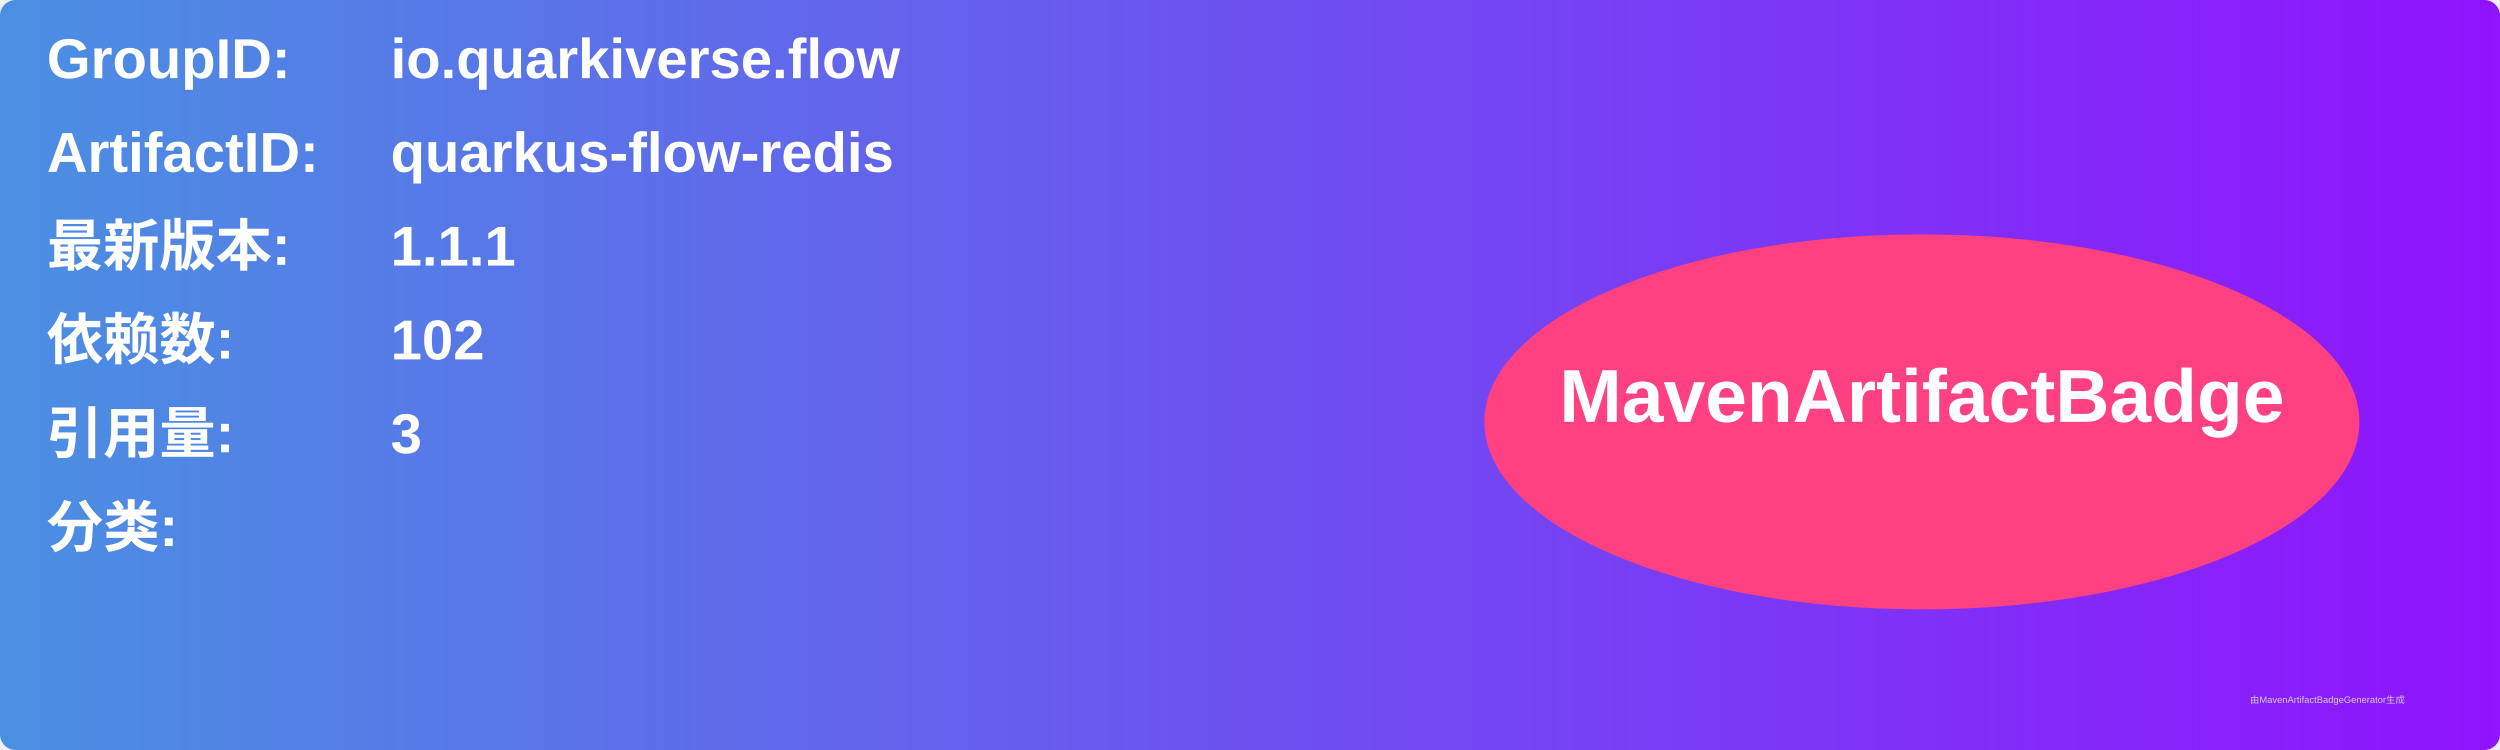
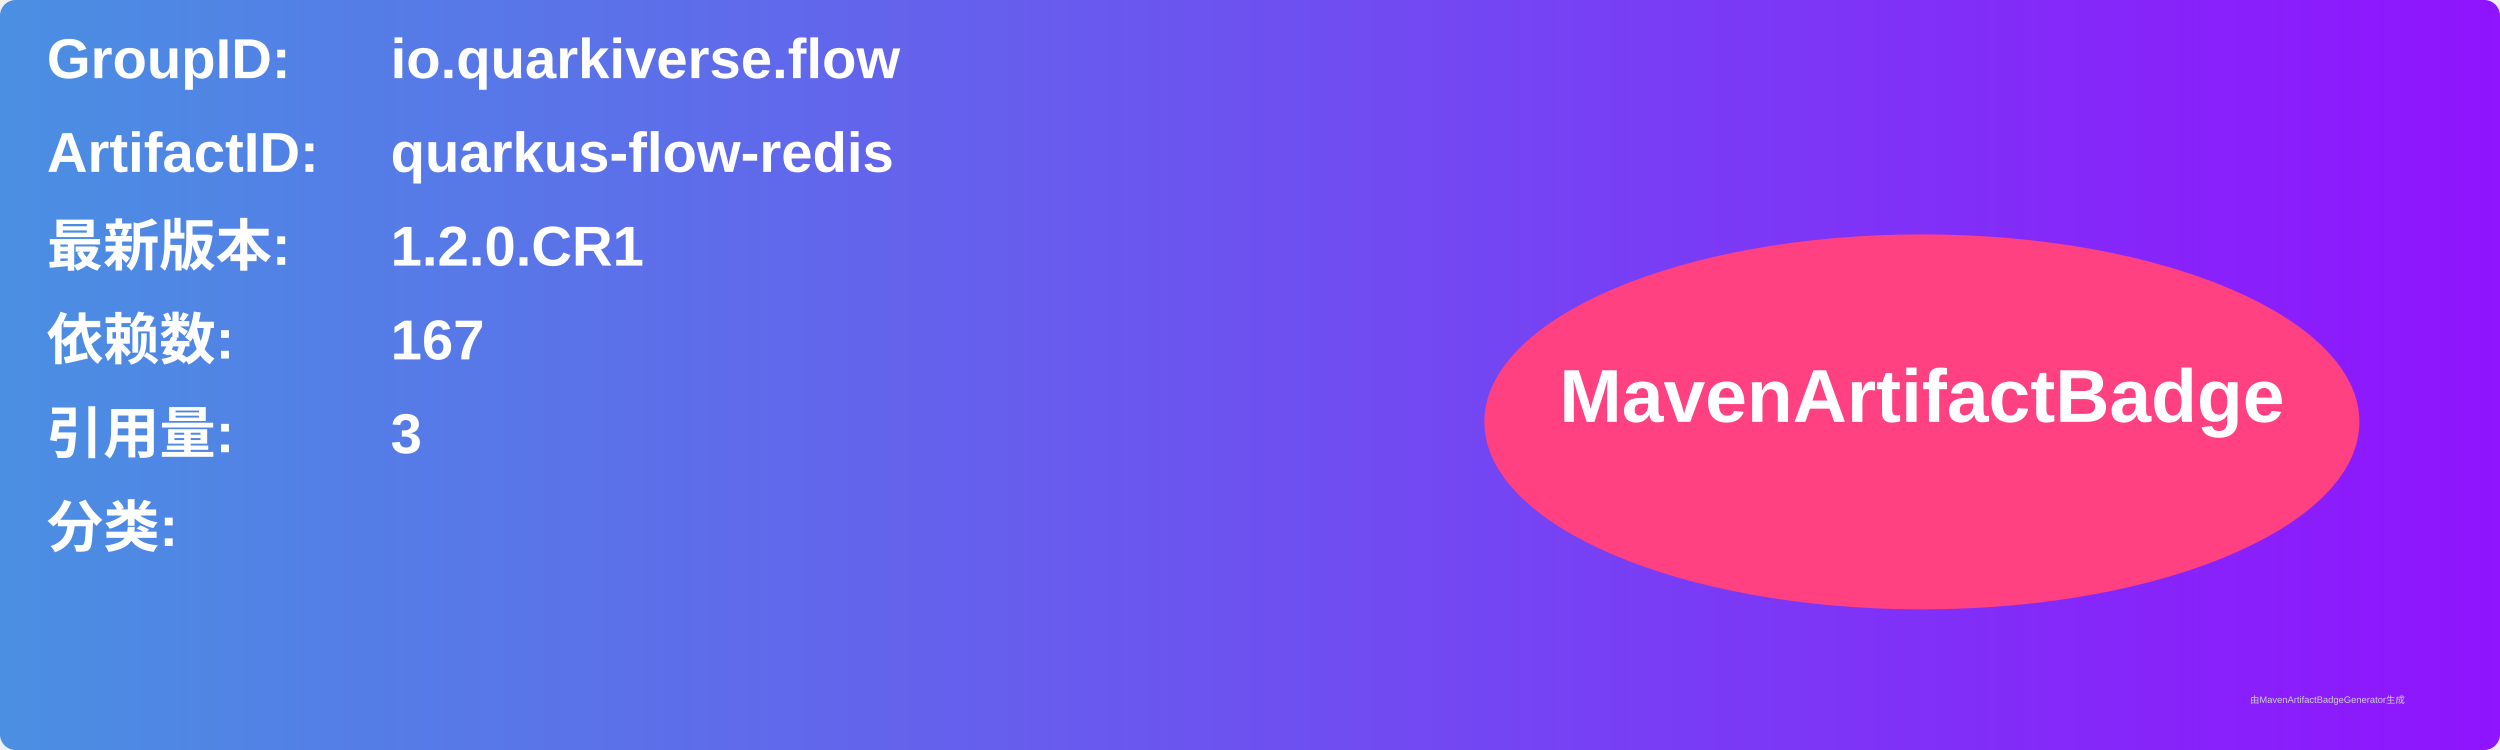
<svg xmlns="http://www.w3.org/2000/svg" width="800" height="240" viewBox="0 0 800 240">
  <linearGradient id="grad" x1="0%" y1="0%" x2="100%" y2="0%">
    <stop offset="0%" stop-color="#4a90e2" />
    <stop offset="100%" stop-color="#9013fe" />
  </linearGradient>
  <rect width="100%" height="100%" rx="5" ry="5" fill="url(#grad)" />
  <g transform="translate(15, 15)">
    <text x="0" y="10" font-family="Arial" font-size="18" fill="white" font-weight="bold" width="260">GroupID:</text>
    <text x="110" y="10" font-family="Arial" font-size="18" fill="white" font-weight="bold" width="460">io.quarkiverse.flow</text>
    <text x="0" y="40" font-family="Arial" font-size="18" fill="white" font-weight="bold" width="260">ArtifactID:</text>
    <text x="110" y="40" font-family="Arial" font-size="18" fill="white" font-weight="bold" width="460">quarkus-flow-redis</text>
    <text x="0" y="70" font-family="Arial" font-size="18" fill="white" font-weight="bold">最新版本:</text>
    <text x="110" y="70" font-family="Arial" font-size="18" fill="white" font-weight="bold">
-       <tspan font-weight="bold">1.1.1</tspan>
+       <tspan font-weight="bold">1.2.0.CR1</tspan>
    </text>
    <text x="0" y="100" font-family="Arial" font-size="18" fill="white" font-weight="bold">依赖数: </text>
    <text x="110" y="100" font-family="Arial" font-size="18" fill="white">
-       <tspan font-weight="bold">102</tspan>
+       <tspan font-weight="bold">167</tspan>
    </text>
    <text x="0" y="130" font-family="Arial" font-size="18" fill="white" font-weight="bold">引用量: </text>
    <text x="110" y="130" font-family="Arial" font-size="18" fill="white">
      <tspan font-weight="bold">3</tspan>
    </text>
    <text x="0" y="160" font-family="Arial" font-size="18" fill="white" font-weight="bold">分类:</text>
    <text x="10" y="190" font-family="Arial" font-size="10" fill="white">
      <tspan font-weight="bold" />
    </text>
    <ellipse cx="600" cy="120" rx="140" ry="60" fill="#ff4081" />
    <text x="600" y="120" text-anchor="middle" font-family="Arial" font-size="24" fill="white" font-weight="bold">MavenArtifactBadge</text>
  </g>
  <text x="720" y="225" font-family="Arial" font-size="3" fill="#d0d0d0">由MavenArtifactBadgeGenerator生成</text>
</svg>
